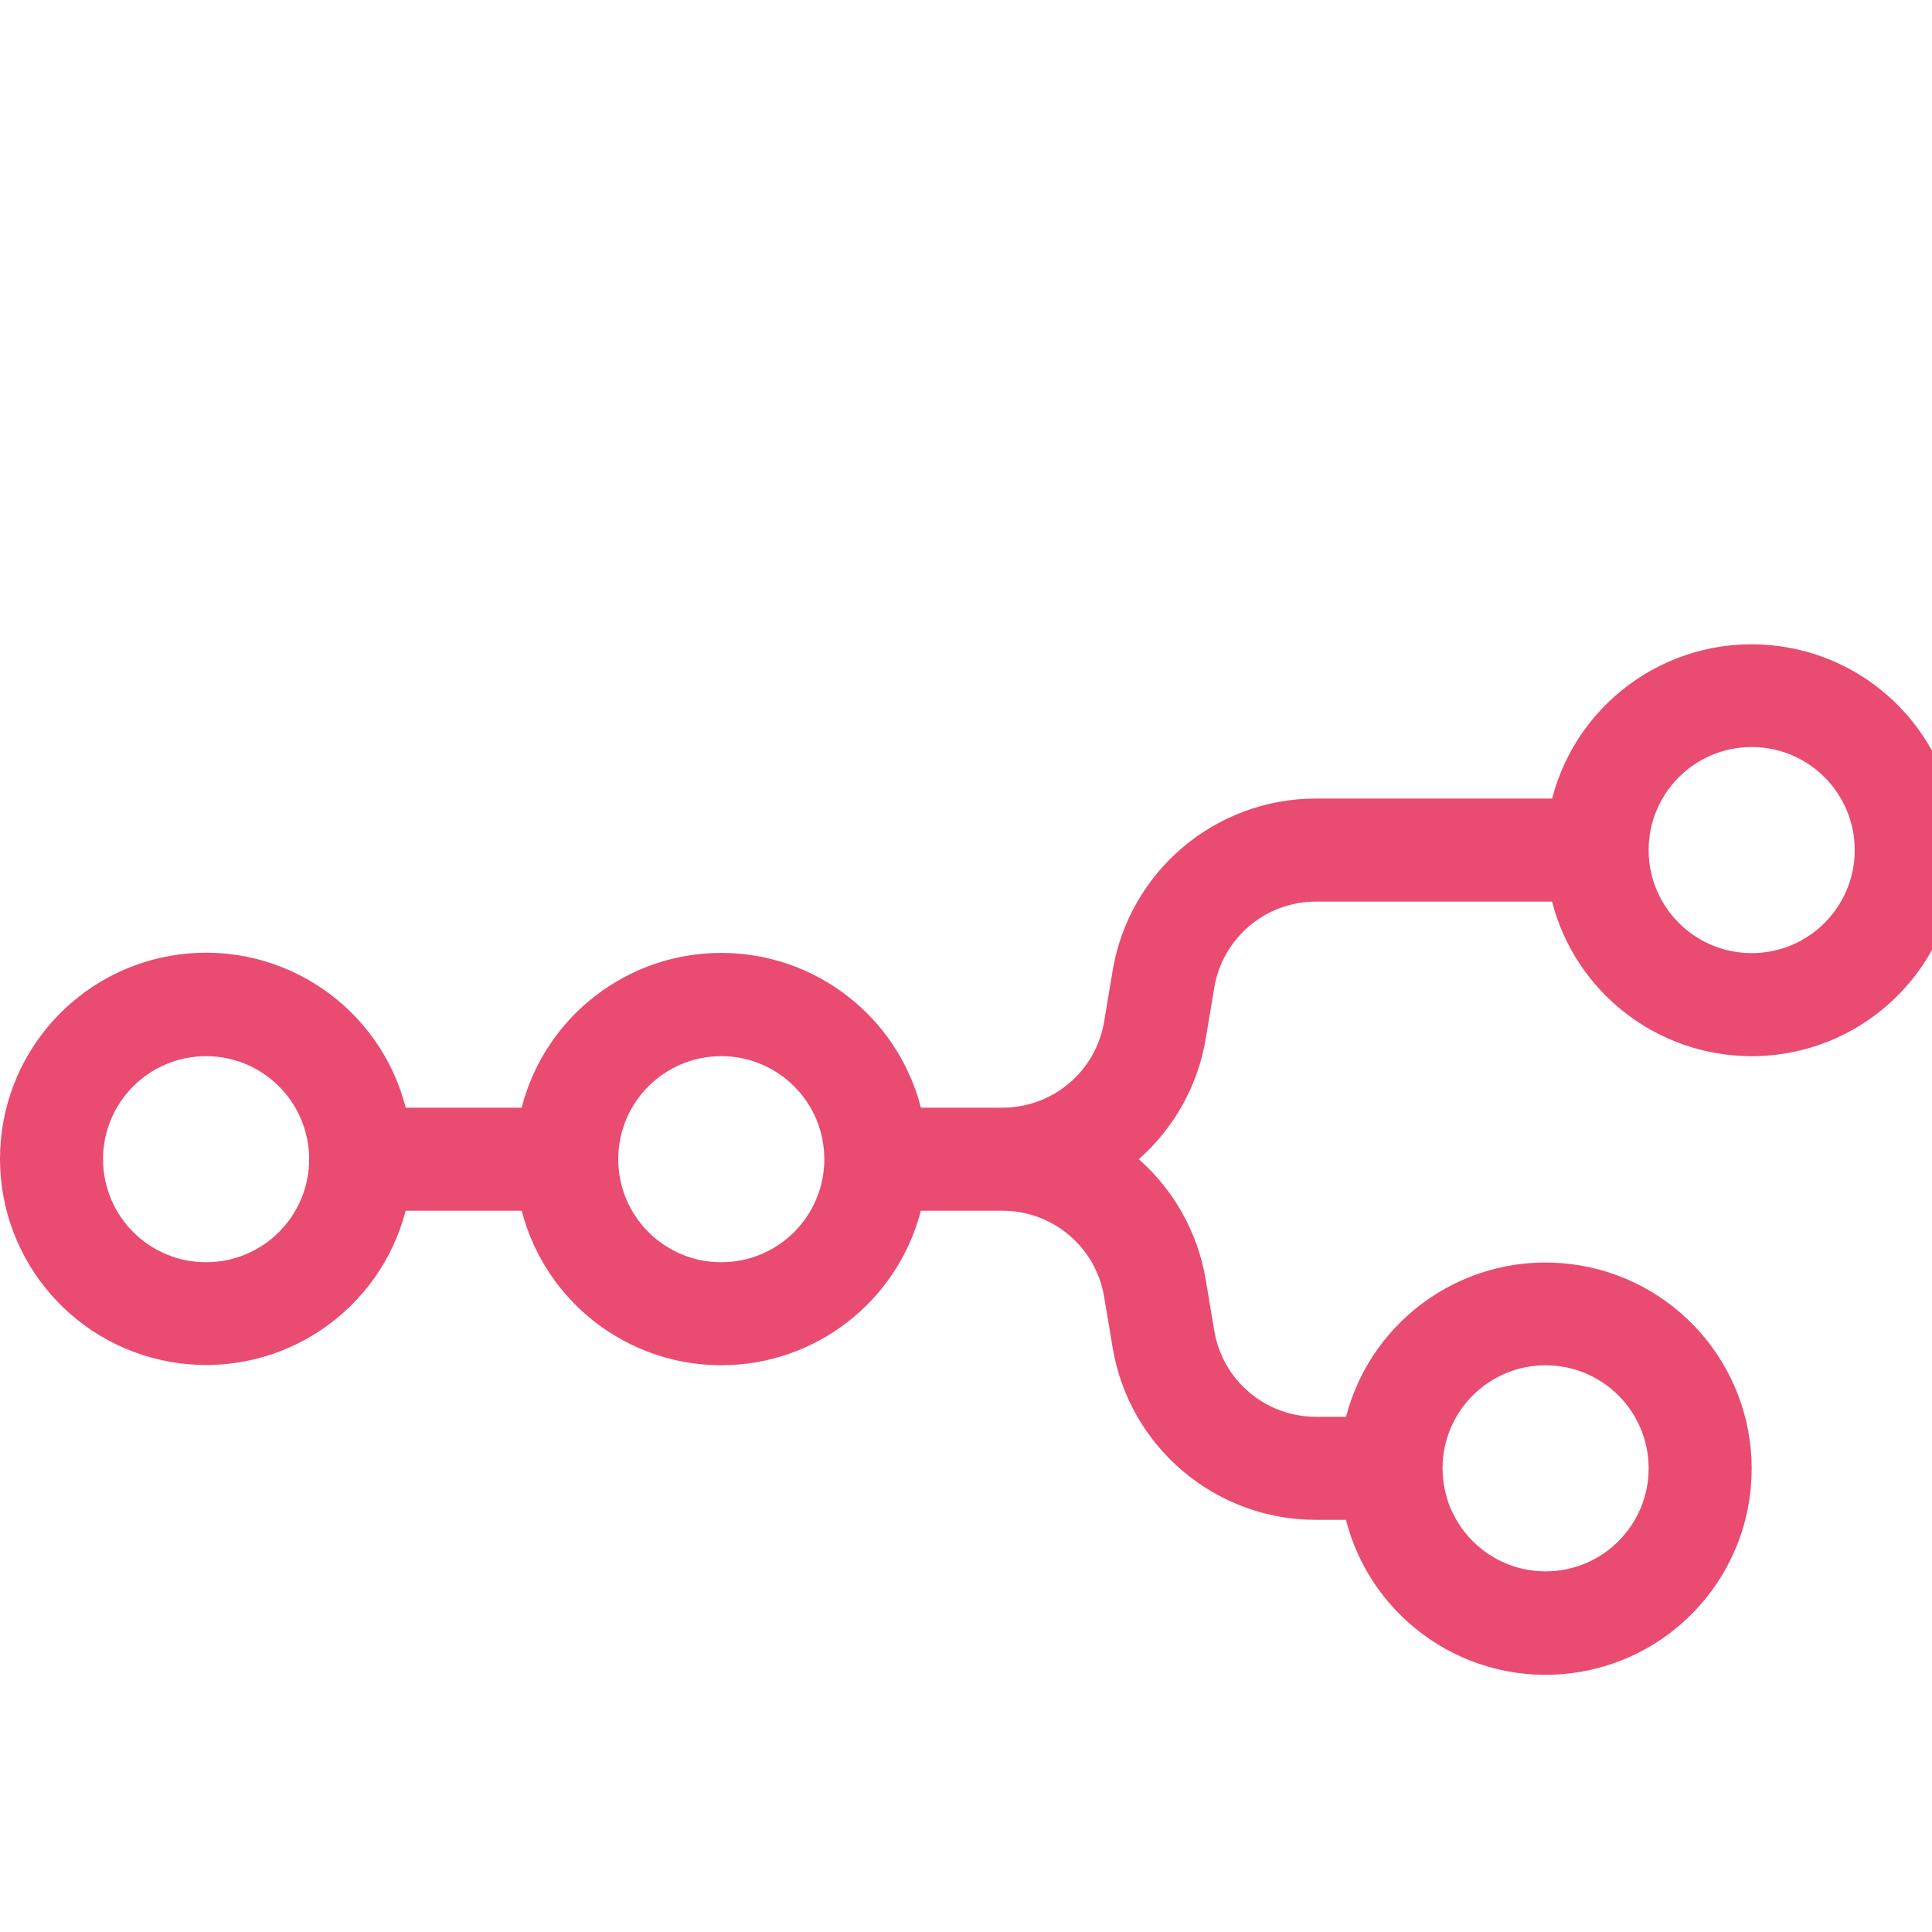
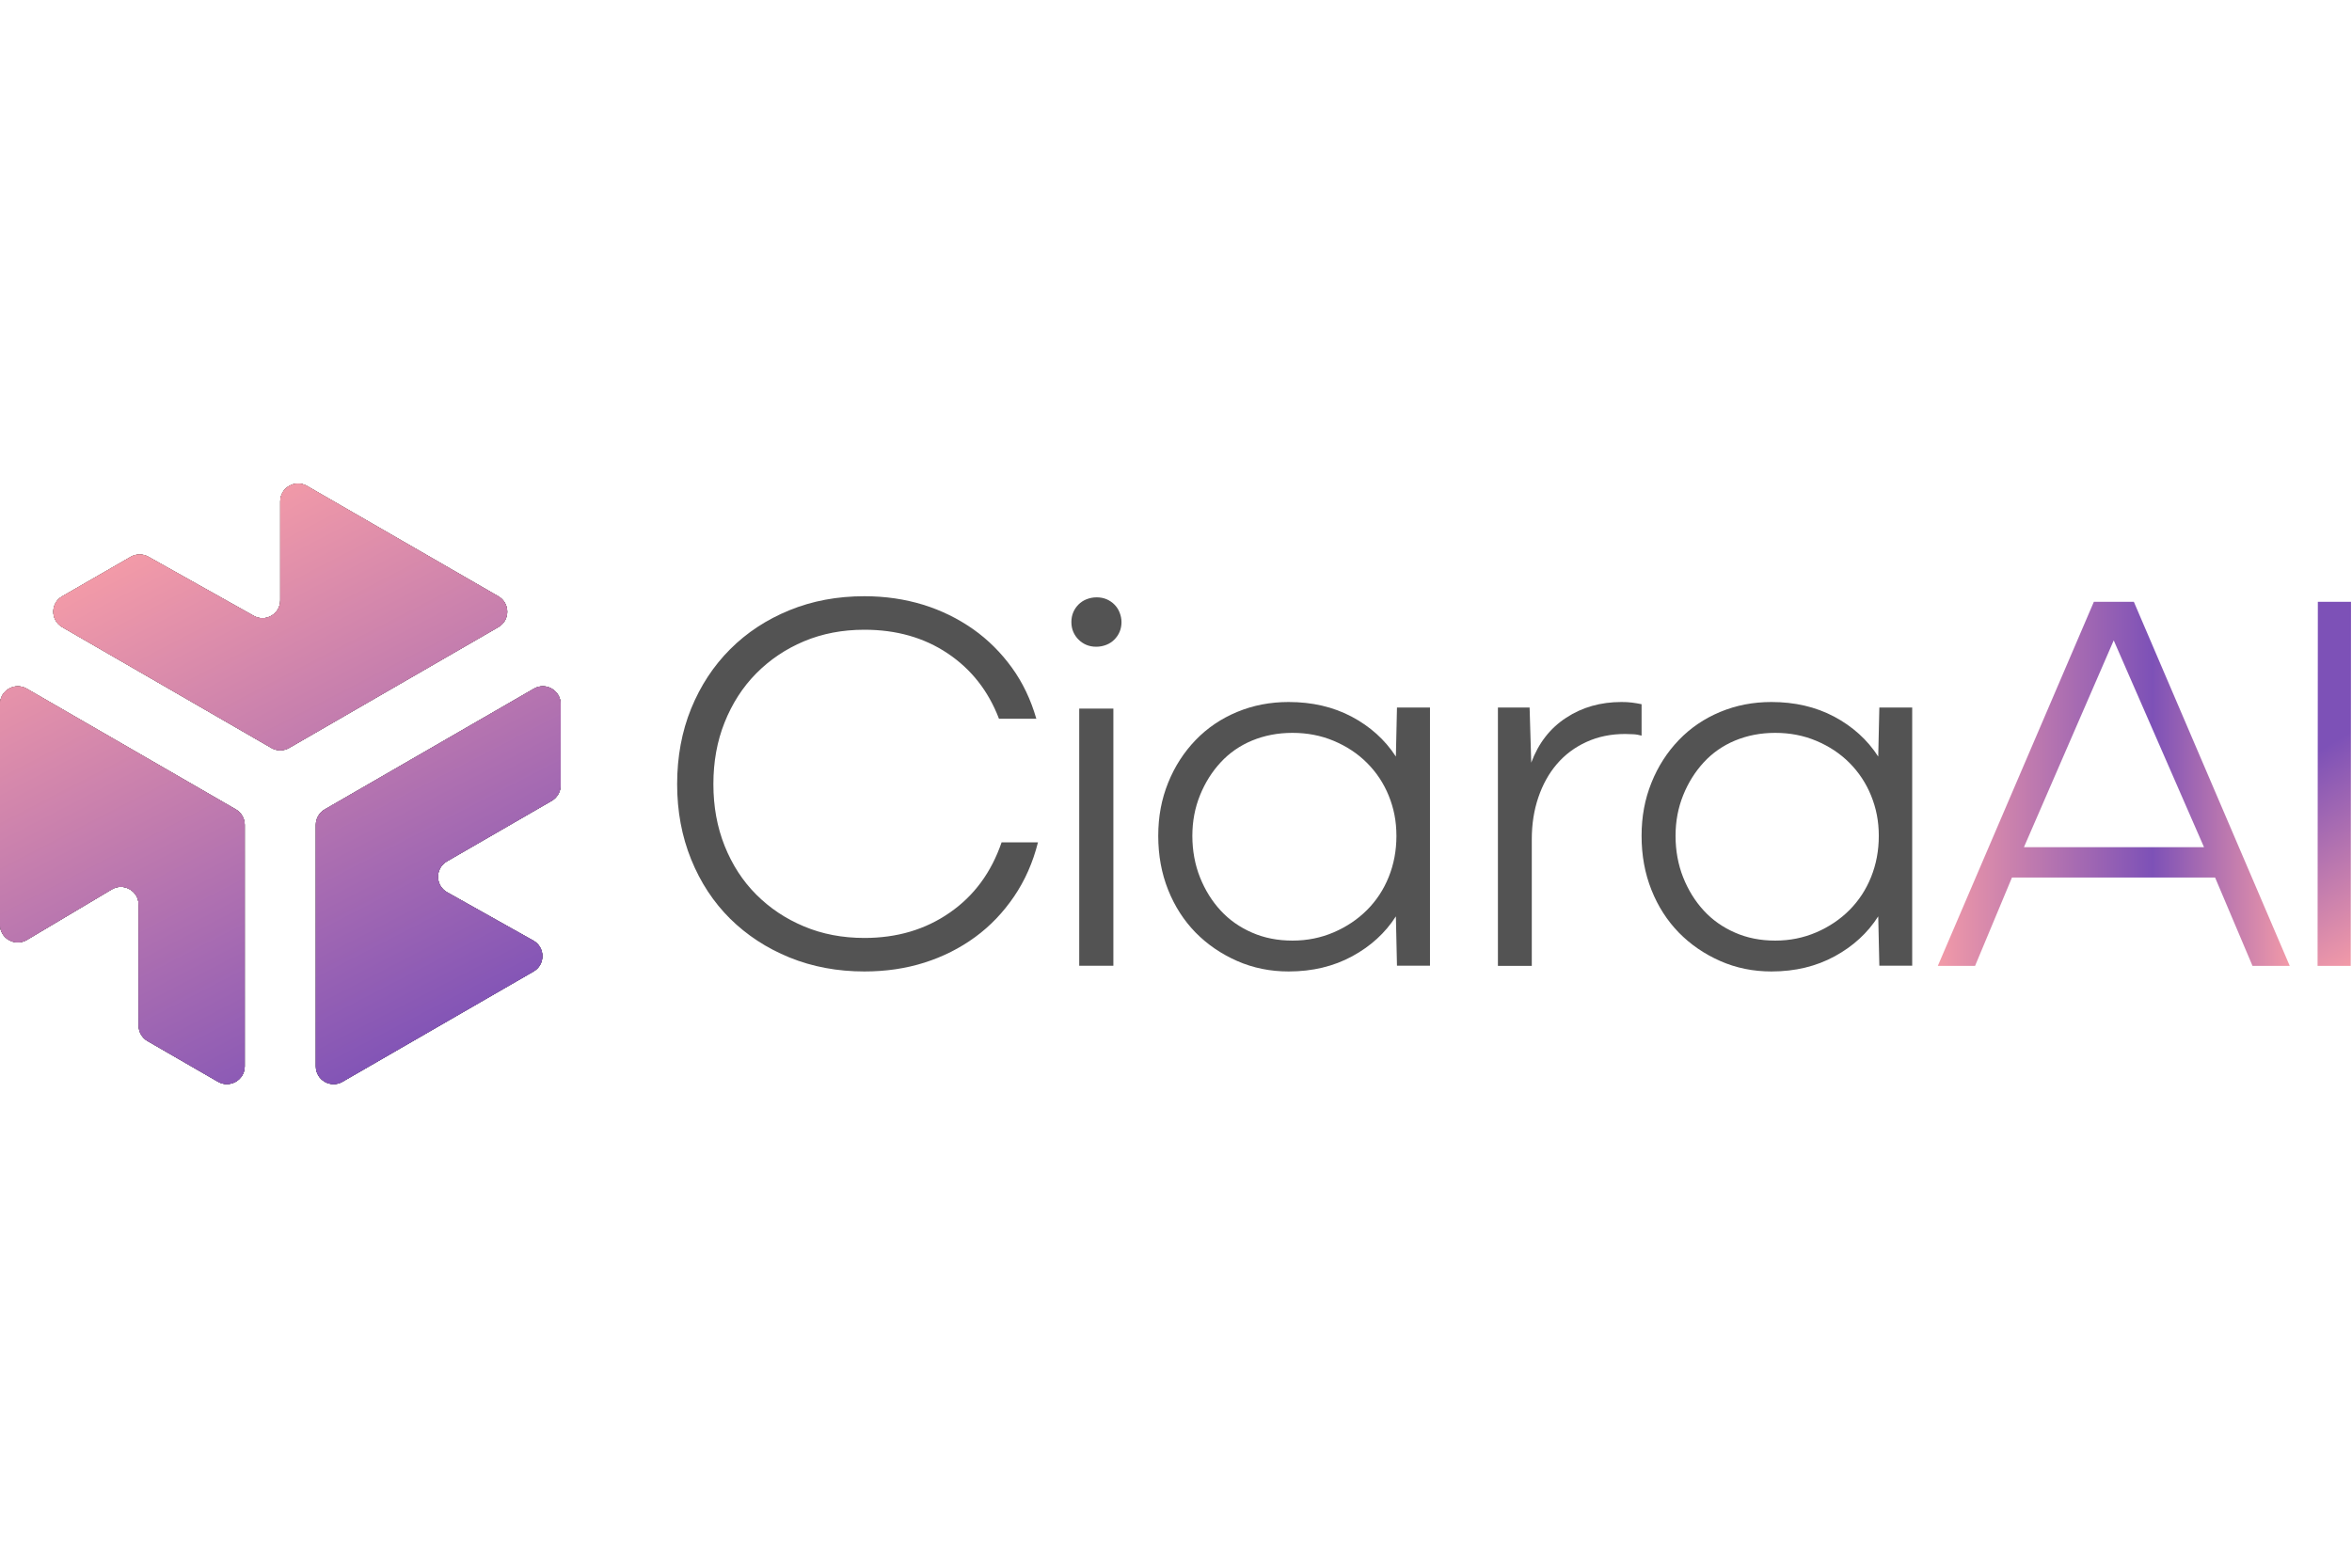
- <svg xmlns="http://www.w3.org/2000/svg" width="30" height="30">
-   <path fill="#EA4B71" fill-rule="evenodd" clip-rule="evenodd" transform="translate(0, 10)" d="M27.2 6.4A3.2 3.2 0 0 1 24.1 4h-3.667a1.6 1.6 0 0 0-1.578 1.337l-.132.79A3.2 3.2 0 0 1 17.683 8a3.2 3.2 0 0 1 1.04 1.874l.132.789A1.6 1.6 0 0 0 20.433 12h.468a3.201 3.201 0 0 1 6.299.8 3.2 3.2 0 0 1-6.3.8h-.467a3.2 3.2 0 0 1-3.156-2.674l-.132-.789A1.6 1.6 0 0 0 15.567 8.8h-1.268a3.201 3.201 0 0 1-6.198 0H6.299A3.201 3.201 0 0 1 0 8a3.2 3.2 0 0 1 6.3-.8h1.8a3.201 3.201 0 0 1 6.2 0h1.267a1.6 1.6 0 0 0 1.578-1.337l.132-.79A3.2 3.2 0 0 1 20.433 2.4h3.668a3.201 3.201 0 0 1 6.299.8 3.2 3.2 0 0 1-3.2 3.2m0-1.6a1.6 1.6 0 1 0 0-3.2 1.6 1.6 0 0 0 0 3.2m-24 4.8a1.6 1.6 0 1 0 0-3.2 1.6 1.6 0 0 0 0 3.2M12.8 8a1.6 1.6 0 1 1-3.2 0 1.6 1.6 0 0 1 3.2 0m12.8 4.8a1.6 1.6 0 1 1-3.2 0 1.6 1.6 0 0 1 3.2 0" />
+ <svg xmlns="http://www.w3.org/2000/svg" width="60" height="40" viewBox="0 0 1292 330" fill="none">
+   <path d="M134.432 187.529V320.205C134.432 327.712 126.286 332.408 119.769 328.671L81.049 306.308C78.014 304.551 76.161 301.324 76.161 297.842V231.392C76.161 223.821 67.919 219.125 61.402 222.99L14.759 250.752C8.242 254.618 0 249.922 0 242.35V121.176C0 113.668 8.146 108.972 14.664 112.71L129.576 179.064C132.579 180.821 134.432 184.047 134.432 187.529Z" fill="#1D1D1B" />
+   <path d="M134.432 187.529V320.205C134.432 327.712 126.286 332.408 119.769 328.671L81.049 306.308C78.014 304.551 76.161 301.324 76.161 297.842V231.392C76.161 223.821 67.919 219.125 61.402 222.99L14.759 250.752C8.242 254.618 0 249.922 0 242.35V121.176C0 113.668 8.146 108.972 14.664 112.71L129.576 179.064C132.579 180.821 134.432 184.047 134.432 187.529Z" fill="#1D1D1B" />
+   <path d="M273.752 78.878L158.839 145.264C155.804 147.021 152.099 147.021 149.064 145.264L34.183 78.878C27.666 75.109 27.666 65.716 34.183 61.979L71.816 40.287C74.787 38.562 78.461 38.53 81.464 40.223L139.416 72.713C145.933 76.355 153.951 71.658 153.951 64.183V9.777C153.951 2.27 162.098 -2.426 168.583 1.312L273.752 61.979C280.269 65.748 280.269 75.141 273.752 78.878Z" fill="#1D1D1B" />
+   <path d="M273.752 78.878L158.839 145.264C155.804 147.021 152.099 147.021 149.064 145.264L34.183 78.878C27.666 75.109 27.666 65.716 34.183 61.979L71.816 40.287C74.787 38.562 78.461 38.53 81.464 40.223L139.416 72.713C145.933 76.355 153.951 71.658 153.951 64.183V9.777C153.951 2.27 162.098 -2.426 168.583 1.312L273.752 61.979C280.269 65.748 280.269 75.141 273.752 78.878Z" fill="#1D1D1B" />
+   <path d="M303.048 174.335L245.48 207.592C238.931 211.394 238.995 220.85 245.576 224.556L292.953 251.136C299.566 254.841 299.63 264.33 293.049 268.099L188.136 328.67C181.618 332.44 173.504 327.744 173.504 320.205V187.529C173.504 184.047 175.357 180.821 178.392 179.064L293.304 112.71C299.822 108.94 307.968 113.636 307.968 121.176V165.869C307.936 169.352 306.083 172.578 303.048 174.335Z" fill="#1D1D1B" />
+   <path d="M303.048 174.335L245.48 207.592C238.931 211.394 238.995 220.85 245.576 224.556L292.953 251.136C299.566 254.841 299.63 264.33 293.049 268.099L188.136 328.67C181.618 332.44 173.504 327.744 173.504 320.205V187.529C173.504 184.047 175.357 180.821 178.392 179.064L293.304 112.71C299.822 108.94 307.968 113.636 307.968 121.176V165.869C307.936 169.352 306.083 172.578 303.048 174.335Z" fill="#1D1D1B" />
+   <path d="M134.432 187.529V320.205C134.432 327.712 126.286 332.408 119.769 328.671L81.049 306.308C78.014 304.551 76.161 301.324 76.161 297.842V231.392C76.161 223.821 67.919 219.125 61.402 222.99L14.759 250.752C8.242 254.618 0 249.922 0 242.35V121.176C0 113.668 8.146 108.972 14.664 112.71L129.576 179.064C132.579 180.821 134.432 184.047 134.432 187.529Z" fill="url(#paint0_linear_8977_1618)" />
+   <path d="M134.432 187.529V320.205C134.432 327.712 126.286 332.408 119.769 328.671L81.049 306.308C78.014 304.551 76.161 301.324 76.161 297.842V231.392C76.161 223.821 67.919 219.125 61.402 222.99L14.759 250.752C8.242 254.618 0 249.922 0 242.35V121.176C0 113.668 8.146 108.972 14.664 112.71L129.576 179.064C132.579 180.821 134.432 184.047 134.432 187.529Z" fill="url(#paint1_linear_8977_1618)" />
+   <path d="M273.752 78.878L158.839 145.264C155.804 147.021 152.099 147.021 149.064 145.264L34.183 78.878C27.666 75.109 27.666 65.716 34.183 61.979L71.816 40.287C74.787 38.562 78.461 38.53 81.464 40.223L139.416 72.713C145.933 76.355 153.951 71.658 153.951 64.183V9.777C153.951 2.27 162.098 -2.426 168.583 1.312L273.752 61.979C280.269 65.748 280.269 75.141 273.752 78.878Z" fill="url(#paint2_linear_8977_1618)" />
+   <path d="M273.752 78.878L158.839 145.264C155.804 147.021 152.099 147.021 149.064 145.264L34.183 78.878C27.666 75.109 27.666 65.716 34.183 61.979L71.816 40.287C74.787 38.562 78.461 38.53 81.464 40.223L139.416 72.713C145.933 76.355 153.951 71.658 153.951 64.183V9.777C153.951 2.27 162.098 -2.426 168.583 1.312L273.752 61.979C280.269 65.748 280.269 75.141 273.752 78.878Z" fill="url(#paint3_linear_8977_1618)" />
+   <path d="M303.048 174.335L245.48 207.592C238.931 211.394 238.995 220.85 245.576 224.556L292.953 251.136C299.566 254.841 299.63 264.33 293.049 268.099L188.136 328.67C181.618 332.44 173.504 327.744 173.504 320.205V187.529C173.504 184.047 175.357 180.821 178.392 179.064L293.304 112.71C299.822 108.94 307.968 113.636 307.968 121.176V165.869C307.936 169.352 306.083 172.578 303.048 174.335Z" fill="url(#paint4_linear_8977_1618)" />
+   <path d="M303.048 174.335L245.48 207.592C238.931 211.394 238.995 220.85 245.576 224.556L292.953 251.136C299.566 254.841 299.63 264.33 293.049 268.099L188.136 328.67C181.618 332.44 173.504 327.744 173.504 320.205V187.529C173.504 184.047 175.357 180.821 178.392 179.064L293.304 112.71C299.822 108.94 307.968 113.636 307.968 121.176V165.869C307.936 169.352 306.083 172.578 303.048 174.335Z" fill="url(#paint5_linear_8977_1618)" />
+   <path d="M570.178 197.147C567.388 208.24 563.013 218.126 557.055 226.88C551.096 235.633 544.006 243.104 535.635 249.217C527.263 255.329 517.986 260.008 507.728 263.253C497.471 266.498 486.534 268.082 474.844 268.082C459.985 268.082 446.258 265.517 433.663 260.385C421.067 255.254 410.282 248.16 401.08 239.105C391.954 230.049 384.789 219.182 379.66 206.505C374.531 193.827 371.967 180.093 371.967 165.151C371.967 150.209 374.531 136.249 379.66 123.647C384.789 111.12 391.878 100.253 401.08 91.047C410.206 81.916 421.067 74.747 433.663 69.615C446.183 64.484 459.91 61.918 474.844 61.918C486.308 61.918 497.018 63.503 507.125 66.597C517.156 69.691 526.282 74.218 534.579 80.029C542.8 85.84 549.889 92.933 555.848 101.159C561.806 109.384 566.256 118.741 569.273 129.231H548.758C542.951 113.987 533.523 101.989 520.55 93.311C507.577 84.632 492.342 80.331 474.844 80.331C462.776 80.331 451.764 82.444 441.658 86.67C431.626 90.896 422.877 96.782 415.41 104.328C407.944 111.874 402.211 120.854 398.063 131.193C393.915 141.531 391.878 152.851 391.878 165.151C391.878 177.451 393.915 188.695 398.063 199.109C402.211 209.448 407.944 218.352 415.41 225.823C422.877 233.294 431.551 239.105 441.658 243.331C451.689 247.556 462.776 249.669 474.844 249.669C492.719 249.669 508.331 245.066 521.681 235.784C535.031 226.578 544.534 213.674 550.191 197.147H570.103H570.178Z" fill="#535353" />
+   <path d="M596.699 88.615C595.111 87.936 593.674 86.956 592.464 85.75C591.254 84.544 590.271 83.111 589.59 81.528C588.909 79.945 588.531 78.136 588.531 76.1C588.531 74.065 588.909 72.255 589.59 70.672C590.271 69.089 591.254 67.657 592.464 66.451C593.674 65.244 595.111 64.264 596.851 63.586C598.59 62.907 600.405 62.53 602.447 62.53C604.489 62.53 606.304 62.907 607.893 63.586C609.481 64.264 610.918 65.244 612.128 66.451C613.338 67.657 614.321 69.089 615.002 70.823C615.682 72.557 616.061 74.291 616.061 76.1C616.061 78.136 615.682 79.945 615.002 81.528C614.321 83.111 613.338 84.544 612.128 85.75C610.918 86.956 609.481 87.936 607.741 88.615C606.002 89.293 604.187 89.67 602.145 89.67C600.103 89.67 598.288 89.293 596.699 88.615ZM592.842 265.024V123.67H611.598V264.949H592.842V265.024Z" fill="#535353" />
+   <path d="M766.784 237.807C760.967 246.889 752.96 254.231 742.762 259.756C732.564 265.281 721.006 268.082 707.862 268.082C697.814 268.082 688.372 266.19 679.609 262.33C670.846 258.47 663.292 253.323 656.795 246.738C650.374 240.153 645.313 232.357 641.687 223.274C638.061 214.192 636.248 204.352 636.248 193.604C636.248 182.857 638.061 173.396 641.687 164.389C645.313 155.382 650.374 147.586 656.795 140.925C663.216 134.265 670.846 129.118 679.609 125.485C688.372 121.852 697.739 120.035 707.862 120.035C720.704 120.035 732.262 122.684 742.46 128.058C752.582 133.432 760.741 140.698 766.784 150.008L767.388 123.063H785.518V264.903H767.388L766.784 237.655V237.807ZM732.639 246.586C739.665 243.559 745.783 239.472 750.92 234.325C756.057 229.178 760.061 223.123 762.856 216.16C765.651 209.196 767.086 201.703 767.086 193.604C767.086 185.506 765.651 178.391 762.856 171.503C760.061 164.616 756.057 158.636 750.92 153.489C745.783 148.343 739.665 144.331 732.639 141.379C725.614 138.427 718.06 136.989 709.977 136.989C701.894 136.989 694.566 138.427 687.767 141.228C681.044 144.028 675.303 148.04 670.544 153.187C665.785 158.334 662.008 164.313 659.213 171.201C656.418 178.088 654.982 185.506 654.982 193.604C654.982 201.703 656.418 209.499 659.213 216.462C662.008 223.426 665.785 229.481 670.544 234.628C675.303 239.774 680.969 243.786 687.767 246.738C694.491 249.69 701.894 251.128 709.977 251.128C718.06 251.128 725.538 249.614 732.639 246.586Z" fill="#535353" />
+   <path d="M822.836 265.023V123.064H840.24L841.14 153.348C845.116 142.673 851.492 134.42 860.344 128.666C869.121 122.912 879.248 120.035 890.651 120.035C892.676 120.035 894.552 120.111 896.352 120.338C898.153 120.565 899.953 120.868 901.753 121.247V138.509C900.328 138.13 898.828 137.827 897.252 137.752C895.677 137.676 894.177 137.6 892.751 137.6C884.95 137.6 877.898 139.039 871.447 141.992C864.995 144.944 859.669 148.957 855.243 154.105C850.817 159.254 847.441 165.386 845.041 172.428C842.64 179.469 841.44 187.191 841.44 195.444V265.023H822.836Z" fill="#535353" />
+   <path d="M1031.75 237.807C1025.96 246.889 1017.99 254.231 1007.83 259.756C997.675 265.281 986.164 268.082 973.074 268.082C963.068 268.082 953.664 266.19 944.937 262.33C936.21 258.47 928.687 253.323 922.217 246.738C915.822 240.153 910.782 232.357 907.171 223.274C903.559 214.192 901.754 204.352 901.754 193.604C901.754 182.857 903.559 173.396 907.171 164.389C910.782 155.382 915.822 147.586 922.217 140.925C928.612 134.265 936.21 129.118 944.937 125.485C953.664 121.852 962.993 120.035 973.074 120.035C985.863 120.035 997.374 122.684 1007.53 128.058C1017.61 133.432 1025.74 140.698 1031.75 150.008L1032.36 123.063H1050.41V264.903H1032.36L1031.75 237.655V237.807ZM997.75 246.586C1004.75 243.559 1010.84 239.472 1015.96 234.325C1021.07 229.178 1025.06 223.123 1027.84 216.16C1030.63 209.196 1032.06 201.703 1032.06 193.604C1032.06 185.506 1030.63 178.391 1027.84 171.503C1025.06 164.616 1021.07 158.636 1015.96 153.489C1010.84 148.343 1004.75 144.331 997.75 141.379C990.753 138.427 983.23 136.989 975.18 136.989C967.131 136.989 959.833 138.427 953.062 141.228C946.367 144.028 940.649 148.04 935.909 153.187C931.17 158.334 927.408 164.313 924.624 171.201C921.841 178.088 920.411 185.506 920.411 193.604C920.411 201.703 921.841 209.499 924.624 216.462C927.408 223.426 931.17 229.481 935.909 234.628C940.649 239.774 946.291 243.786 953.062 246.738C959.758 249.69 967.131 251.128 975.18 251.128C983.23 251.128 990.678 249.614 997.75 246.586Z" fill="#535353" />
+   <path d="M1150.2 64.977H1172.16L1257.8 265.023H1237.35L1215.39 213.162L1220.51 216.484H1101.48L1106.59 213.162L1084.94 265.023H1064.48L1150.2 64.977ZM1108.17 199.8H1214.27L1212.16 203.122L1159.6 82.717H1162.61L1110.35 203.122L1108.25 199.8H1108.17Z" fill="url(#paint6_linear_8977_1618)" />
+   <path d="M1273.09 265.023L1273.24 64.977H1291.45L1291.3 265.023H1273.09Z" fill="url(#paint7_linear_8977_1618)" />
+   <defs>
+     <linearGradient id="paint0_linear_8977_1618" x1="228.422" y1="325.4" x2="79.409" y2="37.934" gradientUnits="userSpaceOnUse">
+       <stop stop-color="#7D51B7" />
+       <stop offset="1" stop-color="#F29AA8" />
+     </linearGradient>
+     <linearGradient id="paint1_linear_8977_1618" x1="228.422" y1="325.4" x2="79.409" y2="37.934" gradientUnits="userSpaceOnUse">
+       <stop stop-color="#7D51B7" />
+       <stop offset="1" stop-color="#F29AA8" />
+     </linearGradient>
+     <linearGradient id="paint2_linear_8977_1618" x1="228.422" y1="325.4" x2="79.409" y2="37.934" gradientUnits="userSpaceOnUse">
+       <stop stop-color="#7D51B7" />
+       <stop offset="1" stop-color="#F29AA8" />
+     </linearGradient>
+     <linearGradient id="paint3_linear_8977_1618" x1="228.422" y1="325.4" x2="79.409" y2="37.934" gradientUnits="userSpaceOnUse">
+       <stop stop-color="#7D51B7" />
+       <stop offset="1" stop-color="#F29AA8" />
+     </linearGradient>
+     <linearGradient id="paint4_linear_8977_1618" x1="228.423" y1="325.4" x2="79.41" y2="37.934" gradientUnits="userSpaceOnUse">
+       <stop stop-color="#7D51B7" />
+       <stop offset="1" stop-color="#F29AA8" />
+     </linearGradient>
+     <linearGradient id="paint5_linear_8977_1618" x1="228.423" y1="325.4" x2="79.41" y2="37.934" gradientUnits="userSpaceOnUse">
+       <stop stop-color="#7D51B7" />
+       <stop offset="1" stop-color="#F29AA8" />
+     </linearGradient>
+     <linearGradient id="paint6_linear_8977_1618" x1="1064.56" y1="165" x2="1257.8" y2="165" gradientUnits="userSpaceOnUse">
+       <stop stop-color="#F29AA8" />
+       <stop offset="0.61" stop-color="#7D51B7" />
+       <stop offset="1" stop-color="#F29AA8" />
+     </linearGradient>
+     <linearGradient id="paint7_linear_8977_1618" x1="1326.61" y1="244.013" x2="1234.01" y2="88.24" gradientUnits="userSpaceOnUse">
+       <stop stop-color="#F29AA8" />
+       <stop offset="0.61" stop-color="#7D51B7" />
+     </linearGradient>
+   </defs>
</svg>
